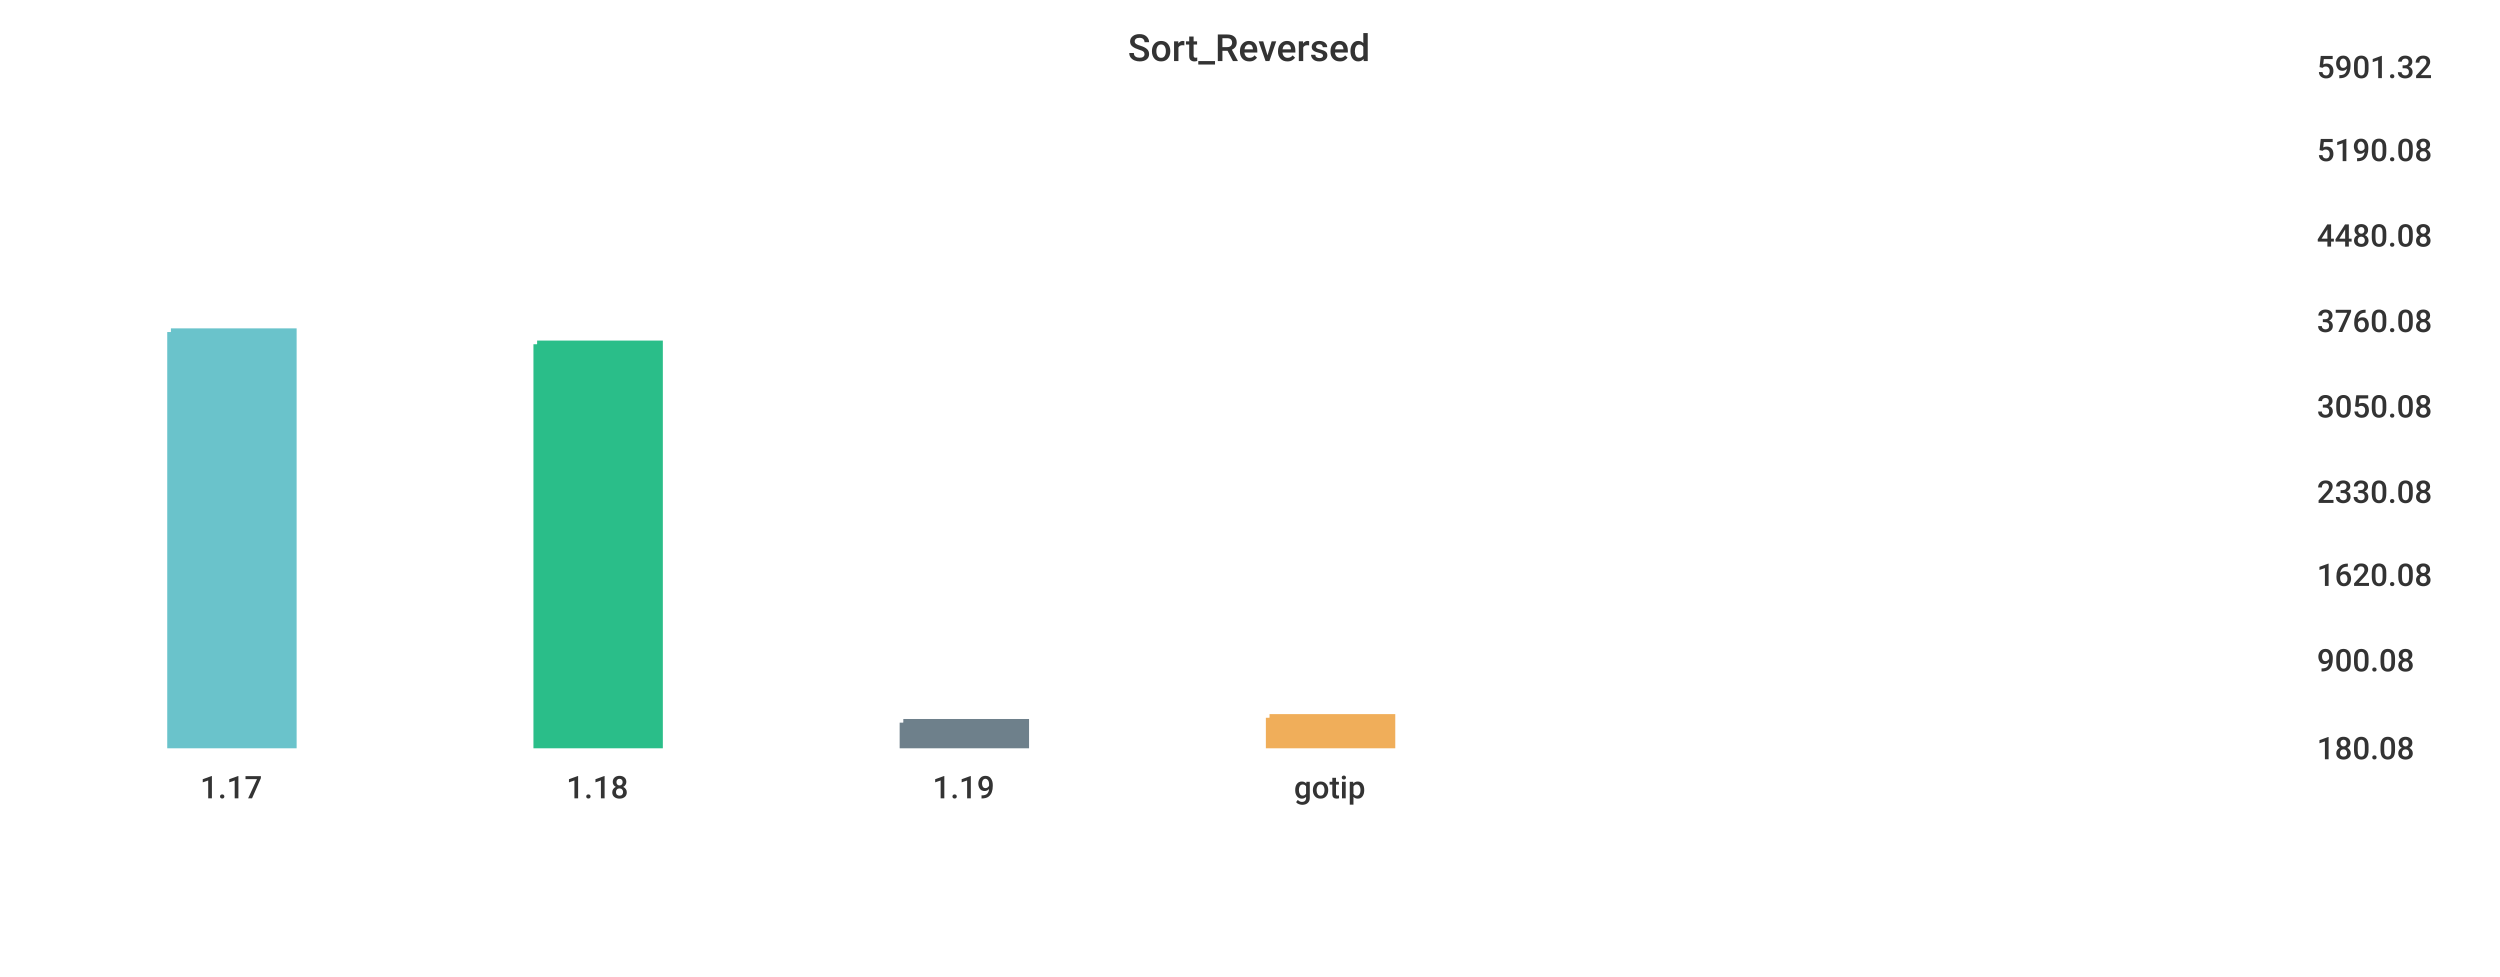
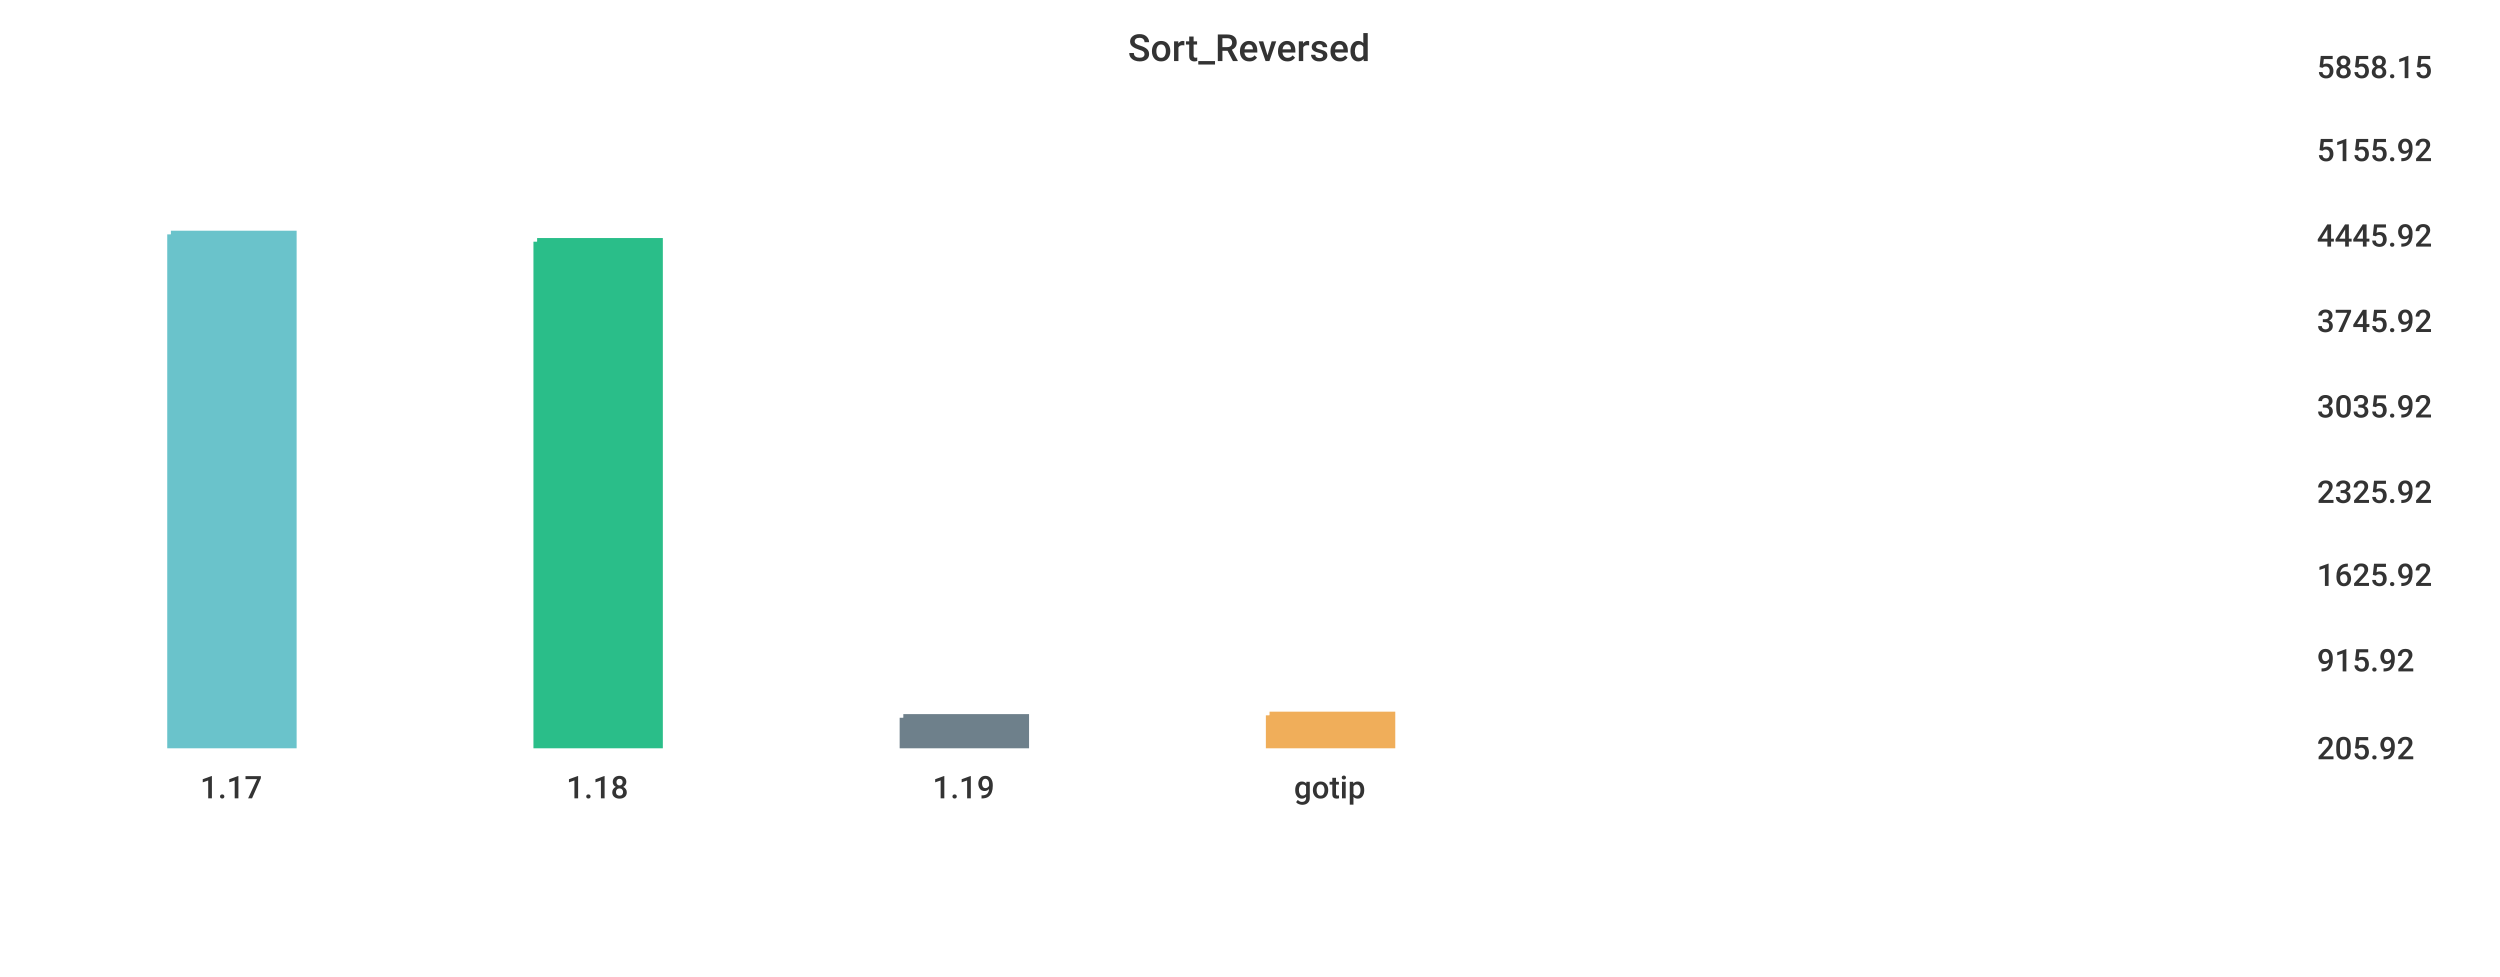
<svg xmlns="http://www.w3.org/2000/svg" width="1024" height="400">\n<path d="M 0 0 L 1024 0 L 1024 400 L 0 400 L 0 0" style="stroke-width:0;stroke:rgba(255,255,255,1.0);fill:rgba(255,255,255,1.0)" />
  <path d="M 20 26 L 934 26 L 934 305 L 20 305 L 20 26" style="stroke-width:0;stroke:rgba(255,255,255,1.0);fill:rgba(255,255,255,1.0)" />
-   <path d="M 70 136 L 120 136 L 120 305 L 70 305 L 70 136" style="stroke-width:3;stroke:rgba(106,195,203,1.0);fill:rgba(106,195,203,1.0)" />
-   <path d="M 220 141 L 270 141 L 270 305 L 220 305 L 220 141" style="stroke-width:3;stroke:rgba(42,190,137,1.0);fill:rgba(42,190,137,1.0)" />
-   <path d="M 370 296 L 420 296 L 420 305 L 370 305 L 370 296" style="stroke-width:3;stroke:rgba(110,128,139,1.0);fill:rgba(110,128,139,1.0)" />
-   <path d="M 520 294 L 570 294 L 570 305 L 520 305 L 520 294" style="stroke-width:3;stroke:rgba(240,174,90,1.0);fill:rgba(240,174,90,1.0)" />
+   <path d="M 70 96 L 120 96 L 120 305 L 70 305 L 70 96" style="stroke-width:3;stroke:rgba(106,195,203,1.0);fill:rgba(106,195,203,1.0)" />
+   <path d="M 220 99 L 270 99 L 270 305 L 220 305 L 220 99" style="stroke-width:3;stroke:rgba(42,190,137,1.0);fill:rgba(42,190,137,1.0)" />
+   <path d="M 370 294 L 420 294 L 420 305 L 370 305 L 370 294" style="stroke-width:3;stroke:rgba(110,128,139,1.0);fill:rgba(110,128,139,1.0)" />
+   <path d="M 520 293 L 570 293 L 570 305 L 520 305 L 520 293" style="stroke-width:3;stroke:rgba(240,174,90,1.0);fill:rgba(240,174,90,1.0)" />
  <path d="M 20 305 L 934 305" style="stroke-width:0;stroke:rgba(51,51,51,1.0);fill:none" />
  <path d="M 20 305 L 20 310" style="stroke-width:0;stroke:rgba(51,51,51,1.0);fill:none" />
  <text x="82" y="327" style="stroke-width:0;stroke:none;fill:rgba(51,51,51,1.0);font-size:12.8px;font-family:'Roboto Medium',sans-serif">1.17</text>
  <path d="M 170 305 L 170 310" style="stroke-width:0;stroke:rgba(51,51,51,1.0);fill:none" />
  <text x="232" y="327" style="stroke-width:0;stroke:none;fill:rgba(51,51,51,1.0);font-size:12.8px;font-family:'Roboto Medium',sans-serif">1.18</text>
  <path d="M 320 305 L 320 310" style="stroke-width:0;stroke:rgba(51,51,51,1.0);fill:none" />
  <text x="382" y="327" style="stroke-width:0;stroke:none;fill:rgba(51,51,51,1.0);font-size:12.8px;font-family:'Roboto Medium',sans-serif">1.19</text>
  <path d="M 470 305 L 470 310" style="stroke-width:0;stroke:rgba(51,51,51,1.0);fill:none" />
  <text x="530" y="327" style="stroke-width:0;stroke:none;fill:rgba(51,51,51,1.0);font-size:12.8px;font-family:'Roboto Medium',sans-serif">gotip</text>
  <path d="M 934 26 L 934 305" style="stroke-width:0;stroke:rgba(51,51,51,1.0);fill:none" />
  <path d="M 934 305 L 939 305" style="stroke-width:0;stroke:rgba(51,51,51,1.0);fill:none" />
  <path d="M 934 305 L 939 305" style="stroke-width:0;stroke:rgba(51,51,51,1.0);fill:none" />
-   <text x="949" y="311" style="stroke-width:0;stroke:none;fill:rgba(51,51,51,1.0);font-size:12.8px;font-family:'Roboto Medium',sans-serif">180.08</text>
+   <text x="949" y="311" style="stroke-width:0;stroke:none;fill:rgba(51,51,51,1.0);font-size:12.8px;font-family:'Roboto Medium',sans-serif">205.92</text>
  <path d="M 934 269 L 939 269" style="stroke-width:0;stroke:rgba(51,51,51,1.0);fill:none" />
-   <text x="949" y="275" style="stroke-width:0;stroke:none;fill:rgba(51,51,51,1.0);font-size:12.8px;font-family:'Roboto Medium',sans-serif">900.08</text>
+   <text x="949" y="275" style="stroke-width:0;stroke:none;fill:rgba(51,51,51,1.0);font-size:12.8px;font-family:'Roboto Medium',sans-serif">915.92</text>
  <path d="M 934 234 L 939 234" style="stroke-width:0;stroke:rgba(51,51,51,1.0);fill:none" />
-   <text x="949" y="240" style="stroke-width:0;stroke:none;fill:rgba(51,51,51,1.0);font-size:12.8px;font-family:'Roboto Medium',sans-serif">1620.08</text>
+   <text x="949" y="240" style="stroke-width:0;stroke:none;fill:rgba(51,51,51,1.0);font-size:12.8px;font-family:'Roboto Medium',sans-serif">1625.92</text>
  <path d="M 934 200 L 939 200" style="stroke-width:0;stroke:rgba(51,51,51,1.0);fill:none" />
-   <text x="949" y="206" style="stroke-width:0;stroke:none;fill:rgba(51,51,51,1.0);font-size:12.8px;font-family:'Roboto Medium',sans-serif">2330.08</text>
+   <text x="949" y="206" style="stroke-width:0;stroke:none;fill:rgba(51,51,51,1.0);font-size:12.8px;font-family:'Roboto Medium',sans-serif">2325.92</text>
  <path d="M 934 165 L 939 165" style="stroke-width:0;stroke:rgba(51,51,51,1.0);fill:none" />
-   <text x="949" y="171" style="stroke-width:0;stroke:none;fill:rgba(51,51,51,1.0);font-size:12.8px;font-family:'Roboto Medium',sans-serif">3050.08</text>
+   <text x="949" y="171" style="stroke-width:0;stroke:none;fill:rgba(51,51,51,1.0);font-size:12.8px;font-family:'Roboto Medium',sans-serif">3035.92</text>
  <path d="M 934 130 L 939 130" style="stroke-width:0;stroke:rgba(51,51,51,1.0);fill:none" />
-   <text x="949" y="136" style="stroke-width:0;stroke:none;fill:rgba(51,51,51,1.0);font-size:12.8px;font-family:'Roboto Medium',sans-serif">3760.08</text>
+   <text x="949" y="136" style="stroke-width:0;stroke:none;fill:rgba(51,51,51,1.0);font-size:12.8px;font-family:'Roboto Medium',sans-serif">3745.92</text>
  <path d="M 934 95 L 939 95" style="stroke-width:0;stroke:rgba(51,51,51,1.0);fill:none" />
-   <text x="949" y="101" style="stroke-width:0;stroke:none;fill:rgba(51,51,51,1.0);font-size:12.8px;font-family:'Roboto Medium',sans-serif">4480.08</text>
+   <text x="949" y="101" style="stroke-width:0;stroke:none;fill:rgba(51,51,51,1.0);font-size:12.8px;font-family:'Roboto Medium',sans-serif">4445.92</text>
  <path d="M 934 60 L 939 60" style="stroke-width:0;stroke:rgba(51,51,51,1.0);fill:none" />
-   <text x="949" y="66" style="stroke-width:0;stroke:none;fill:rgba(51,51,51,1.0);font-size:12.8px;font-family:'Roboto Medium',sans-serif">5190.08</text>
+   <text x="949" y="66" style="stroke-width:0;stroke:none;fill:rgba(51,51,51,1.0);font-size:12.8px;font-family:'Roboto Medium',sans-serif">5155.92</text>
  <path d="M 934 26 L 939 26" style="stroke-width:0;stroke:rgba(51,51,51,1.0);fill:none" />
-   <text x="949" y="32" style="stroke-width:0;stroke:none;fill:rgba(51,51,51,1.0);font-size:12.8px;font-family:'Roboto Medium',sans-serif">5901.32</text>
+   <text x="949" y="32" style="stroke-width:0;stroke:none;fill:rgba(51,51,51,1.0);font-size:12.8px;font-family:'Roboto Medium',sans-serif">5858.15</text>
  <text x="462" y="25" style="stroke-width:0;stroke:none;fill:rgba(51,51,51,1.0);font-size:15.3px;font-family:'Roboto Medium',sans-serif">Sort_Reversed</text>
</svg>
